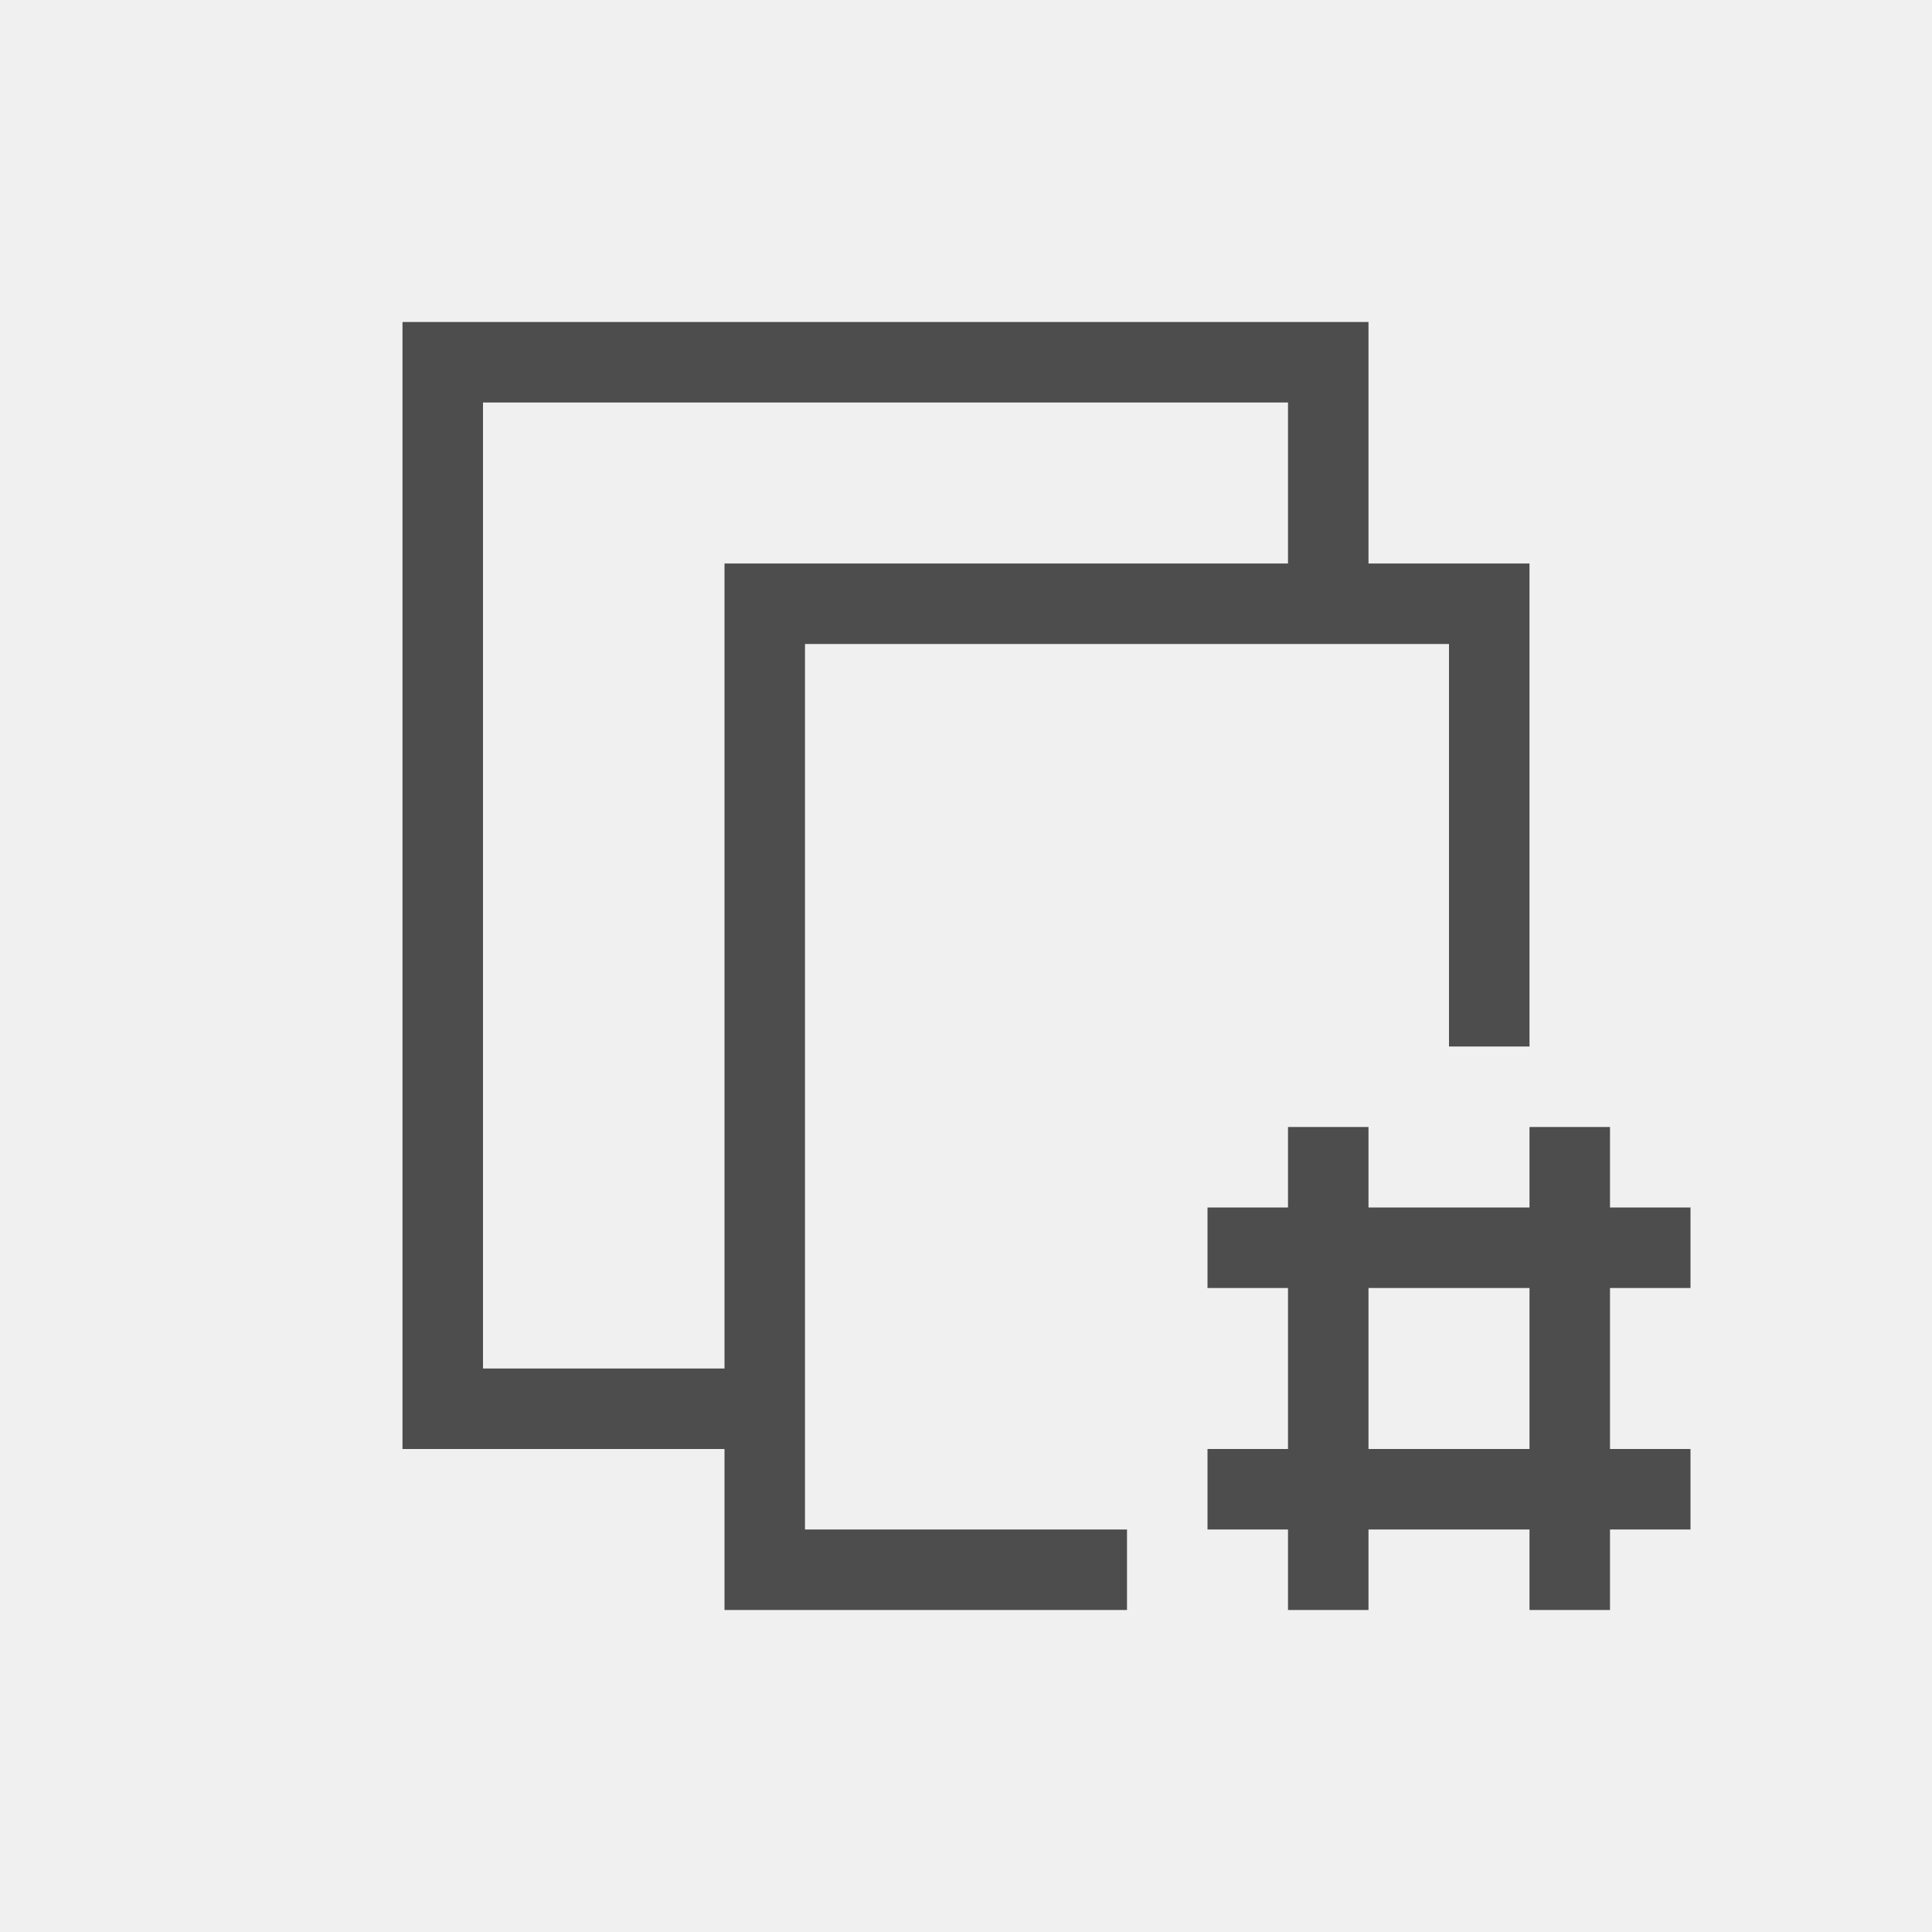
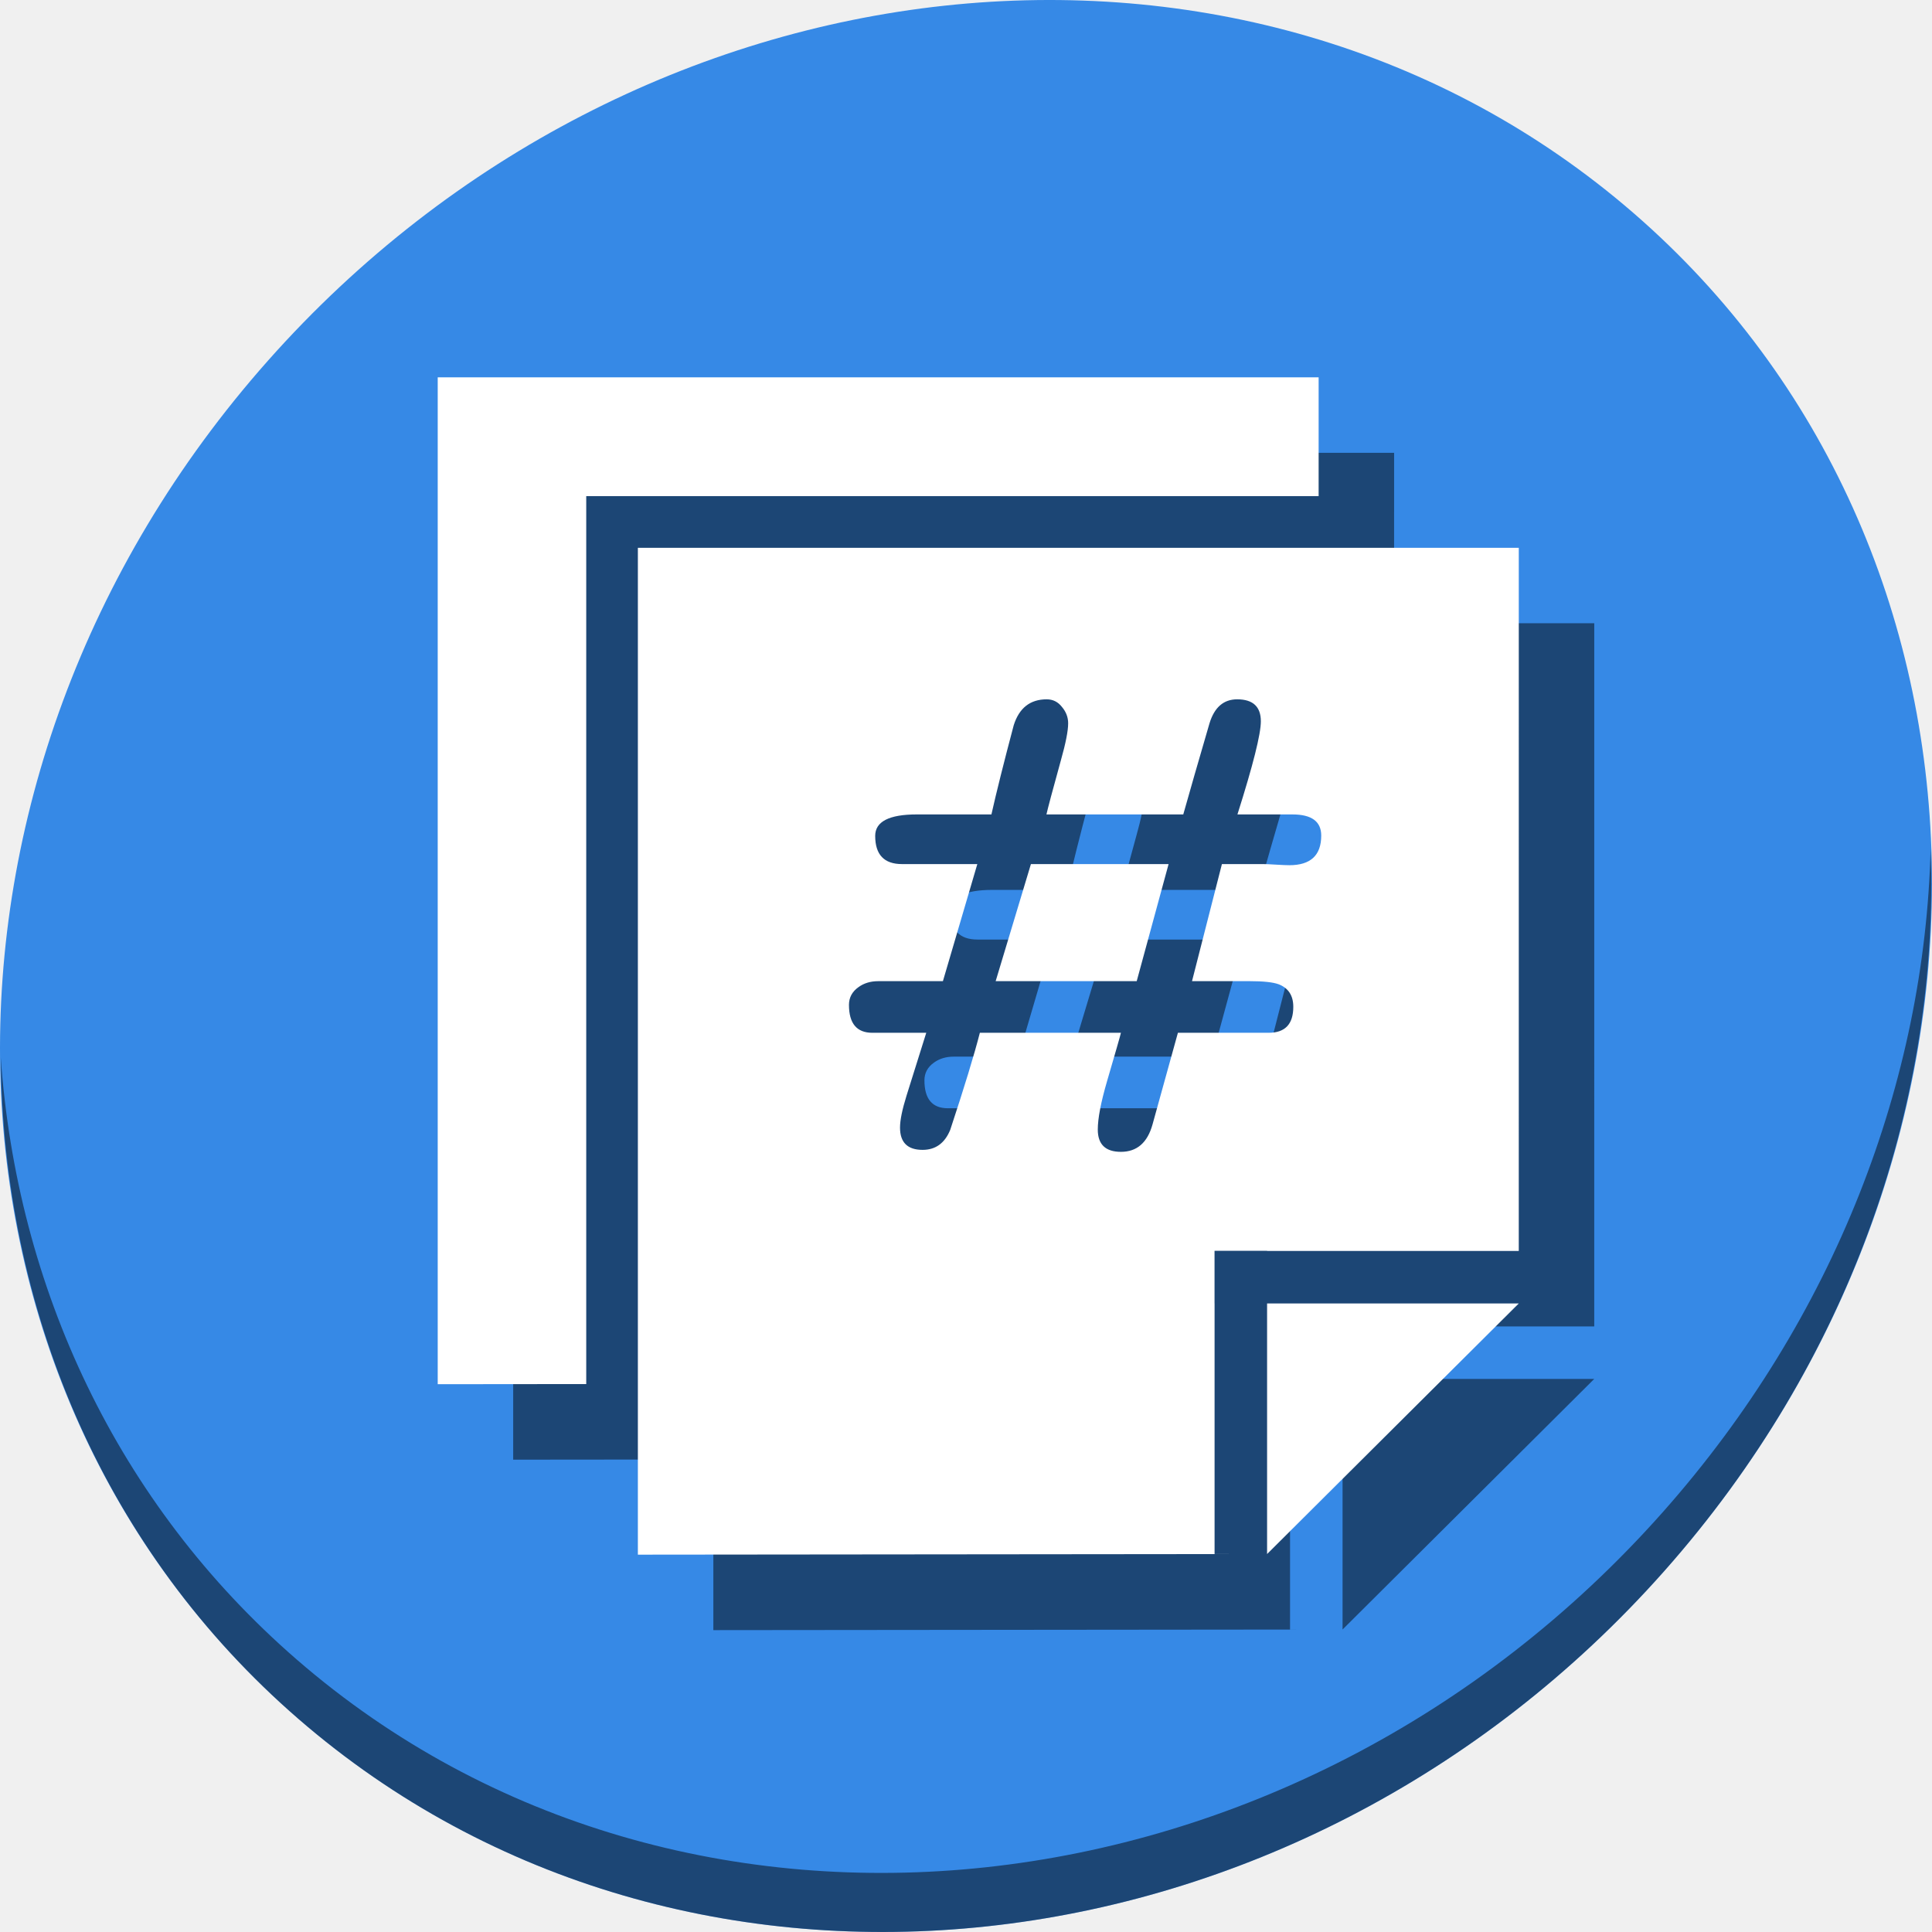
- <svg xmlns="http://www.w3.org/2000/svg" viewBox="0 0 24 24">
+ <svg xmlns="http://www.w3.org/2000/svg" viewBox="0 0 64 64" version="1.1" id="svg6" width="64" height="64">
  <defs id="defs3051">
    <style type="text/css" id="current-color-scheme">
      .ColorScheme-Text {
        color:#4d4d4d;
      }
      </style>
  </defs>
-   <path style="fill:currentColor;fill-opacity:1;stroke:none" d="M 5 4 L 5 5 L 5 18 L 6 18 L 8 18 L 9 18 L 9 19 L 9 20 L 14 20 L 14 19 L 10 19 L 10 8 L 18 8 L 18 13 L 19 13 L 19 8 L 19 7 L 17 7 L 17 4 L 16 4 L 6 4 L 5 4 z M 6 5 L 16 5 L 16 7 L 9 7 L 9 8 L 9 17 L 8 17 L 6 17 L 6 5 z M 16 14 L 16 15 L 15 15 L 15 16 L 16 16 L 16 18 L 15 18 L 15 19 L 16 19 L 16 20 L 17 20 L 17 19 L 19 19 L 19 20 L 20 20 L 20 19 L 21 19 L 21 18 L 20 18 L 20 16 L 21 16 L 21 15 L 20 15 L 20 14 L 19 14 L 19 15 L 17 15 L 17 14 L 16 14 z M 17 16 L 19 16 L 19 18 L 17 18 L 17 16 z " class="ColorScheme-Text" />
+   <g id="g878" transform="matrix(0.125,0,0,0.125,1.6302617e-7,56)">
+     <path style="fill:#3689e6;fill-opacity:1;stroke-width:11.11" d="m 432.913,-391.526 c 102.193,88.575 105.827,249.7 8.117,359.899 C 343.32,78.572 181.28,96.101 79.087,7.526 -23.106,-81.049 -26.74,-242.174 70.97,-352.373 c 97.71,-110.199 259.75,-127.728 361.943,-39.153 z" id="path27-5" />
+     <path style="opacity:1;fill:#000000;fill-opacity:0.49;stroke-width:11.11" d="M 511.636,-223.096 C 510.084,-161.785 486.474,-98.942 440.669,-47.282 342.959,62.917 180.919,80.446 78.726,-8.129 30.827,-49.644 4.497,-107.077 0.194,-167.771 0.799,-101.415 27.117,-37.518 79.079,7.519 181.272,96.094 343.32,78.556 441.022,-31.634 c 49.705,-56.058 73.005,-125.291 70.614,-191.462 z" id="path51-6" />
+     <path style="fill:#000000;fill-opacity:0.49;stroke:none;stroke-width:0.855px;stroke-linecap:butt;stroke-linejoin:miter;stroke-opacity:1" d="m 136,-328 v 266.829 l 39.359,-0.038 V -296.512 h 194.092 l 0.002,-31.488 z" id="path863" />
+     <path style="fill:#000000;fill-opacity:0.49;stroke:none;stroke-width:0.855px;stroke-linecap:butt;stroke-linejoin:miter;stroke-opacity:1" d="M 189.043,-282.83 V -16 l 166.748,-0.164 H 341.875 V -82.57 h -0.01 v -13.916 h 0.01 v -0.039 h 13.916 v 0.039 h 66.699 l 0.004,-186.344 z m 166.748,266.666 66.699,-66.406 h -66.699 z m -58.4,-226.508 c 1.645,0 2.99,0.674 4.037,2.02 1.097,1.296 1.645,2.741 1.645,4.336 0,1.994 -0.647,5.284 -1.943,9.869 -2.193,7.925 -3.464,12.684 -3.812,14.279 h 36.26 c 1.695,-6.031 4.012,-14.08 6.953,-24.148 1.296,-4.237 3.738,-6.355 7.326,-6.355 4.187,0 6.281,1.944 6.281,5.832 0,3.389 -2.068,11.613 -6.205,24.672 h 14.578 c 5.084,0 7.627,1.869 7.627,5.607 0,5.233 -2.817,7.85 -8.449,7.85 -0.748,0 -1.919,-0.051 -3.514,-0.15 -1.545,-0.1 -2.692,-0.148 -3.439,-0.148 h -10.916 l -7.924,31.025 h 15.252 c 3.638,0 6.204,0.274 7.699,0.822 2.592,0.997 3.889,2.992 3.889,5.982 0,4.585 -2.168,6.877 -6.504,6.877 h -24.074 l -6.729,24.299 c -1.346,4.835 -4.136,7.252 -8.373,7.252 -4.087,0 -6.131,-1.969 -6.131,-5.906 0,-2.941 0.822,-7.227 2.467,-12.859 2.293,-7.825 3.515,-12.087 3.664,-12.785 h -37.383 c -1.495,5.832 -4.111,14.405 -7.85,25.719 -1.445,3.539 -3.887,5.309 -7.326,5.309 -3.987,0 -5.982,-1.969 -5.982,-5.906 0,-1.944 0.574,-4.759 1.721,-8.447 1.744,-5.582 3.488,-11.141 5.232,-16.674 h -14.279 c -4.137,0 -6.205,-2.466 -6.205,-7.4 0,-1.944 0.846,-3.515 2.541,-4.711 1.445,-1.047 3.191,-1.57 5.234,-1.57 l 17.121,0.002 L 279,-199.01 h -19.963 c -4.735,0 -7.102,-2.492 -7.102,-7.477 0,-3.788 3.688,-5.682 11.064,-5.682 h 19.738 c 1.296,-5.782 3.265,-13.657 5.906,-23.625 1.445,-4.585 4.36,-6.879 8.746,-6.879 z m -4.186,43.662 -9.346,31.027 h 37.381 l 8.449,-31.027 z" id="path865" />
+     <g id="g861">
+       <path style="fill:#ffffff;stroke:none;stroke-width:0.855px;stroke-linecap:butt;stroke-linejoin:miter;stroke-opacity:1" d="m 116,-348 v 266.829 l 39.359,-0.038 V -316.512 h 194.092 l 0.002,-31.488 z m 192.191,217.791 v 0.04 h -0.009 v 13.916 h 0.009 v 9.588 l 23.607,-23.504 h -9.691 v -0.04 z" id="path39" />
+       <path style="fill:#ffffff;stroke:none;stroke-width:0.855px;stroke-linecap:butt;stroke-linejoin:miter;stroke-opacity:1" d="M 169.043,-302.83 V -36 l 166.748,-0.164 H 321.875 v -66.406 h -0.01 v -13.916 h 0.01 v -0.039 h 13.916 v 0.039 h 66.699 l 0.004,-186.344 z m 166.748,266.666 66.699,-66.406 h -66.699 z m -58.4,-226.508 c 1.645,0 2.99,0.674 4.037,2.02 1.097,1.296 1.645,2.741 1.645,4.336 0,1.994 -0.647,5.284 -1.943,9.869 -2.193,7.925 -3.464,12.684 -3.812,14.279 h 36.26 c 1.695,-6.031 4.012,-14.08 6.953,-24.148 1.296,-4.237 3.738,-6.355 7.326,-6.355 4.187,0 6.281,1.944 6.281,5.832 0,3.389 -2.068,11.613 -6.205,24.672 h 14.578 c 5.084,0 7.627,1.869 7.627,5.607 0,5.233 -2.817,7.85 -8.449,7.85 -0.748,0 -1.919,-0.051 -3.514,-0.15 -1.545,-0.1 -2.692,-0.148 -3.439,-0.148 h -10.916 l -7.924,31.025 h 15.252 c 3.638,0 6.204,0.274 7.699,0.822 2.592,0.997 3.889,2.992 3.889,5.982 0,4.585 -2.168,6.877 -6.504,6.877 h -24.074 l -6.729,24.299 c -1.346,4.835 -4.136,7.252 -8.373,7.252 -4.087,0 -6.131,-1.969 -6.131,-5.906 0,-2.941 0.822,-7.227 2.467,-12.859 2.293,-7.825 3.515,-12.087 3.664,-12.785 h -37.383 c -1.495,5.832 -4.111,14.405 -7.85,25.719 -1.445,3.539 -3.887,5.309 -7.326,5.309 -3.987,0 -5.982,-1.969 -5.982,-5.906 0,-1.944 0.574,-4.759 1.721,-8.447 1.744,-5.582 3.488,-11.141 5.232,-16.674 h -14.279 c -4.137,0 -6.205,-2.466 -6.205,-7.4 0,-1.944 0.846,-3.515 2.541,-4.711 1.445,-1.047 3.191,-1.57 5.234,-1.57 l 17.121,0.002 L 259,-219.01 h -19.963 c -4.735,0 -7.102,-2.492 -7.102,-7.477 0,-3.788 3.688,-5.682 11.064,-5.682 h 19.738 c 1.296,-5.782 3.265,-13.657 5.906,-23.625 1.445,-4.585 4.36,-6.879 8.746,-6.879 z m -4.186,43.662 -9.346,31.027 h 37.381 l 8.449,-31.027 z" id="path842" />
+     </g>
+   </g>
</svg>
